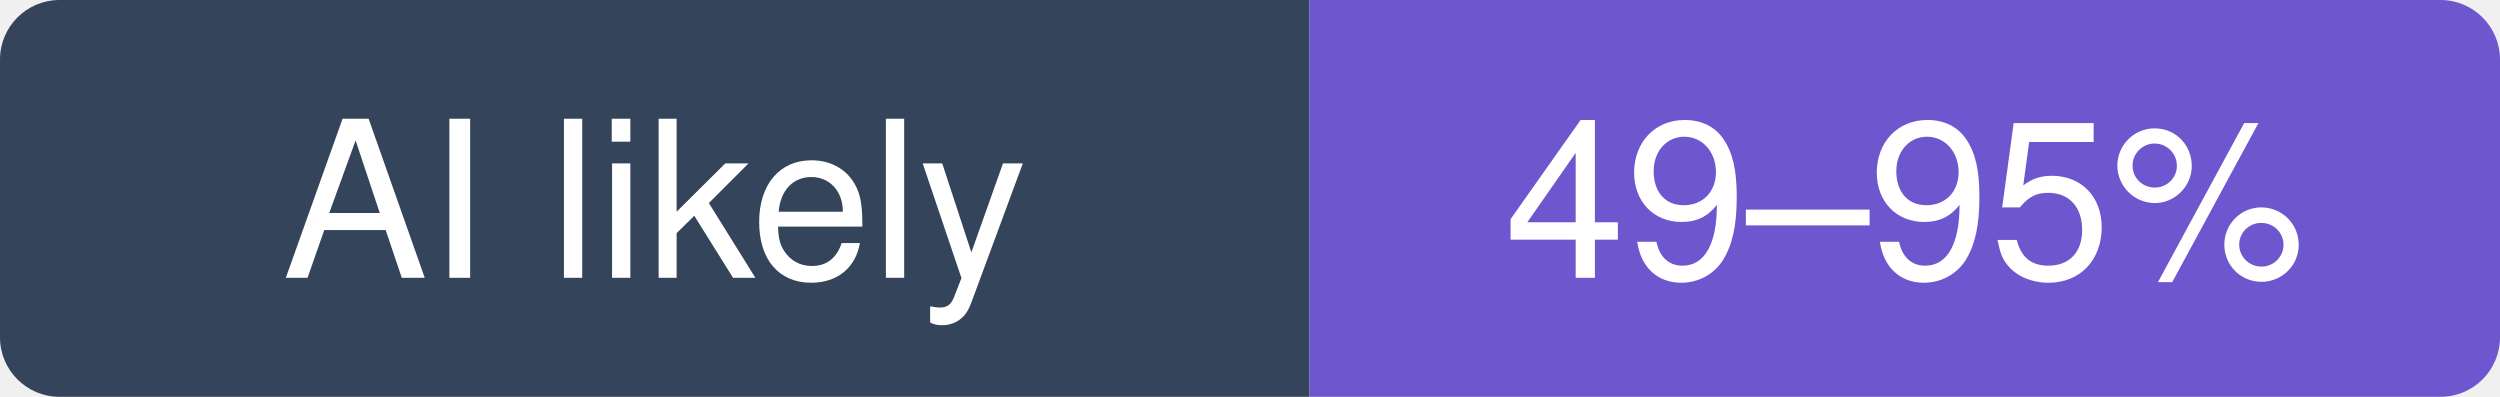
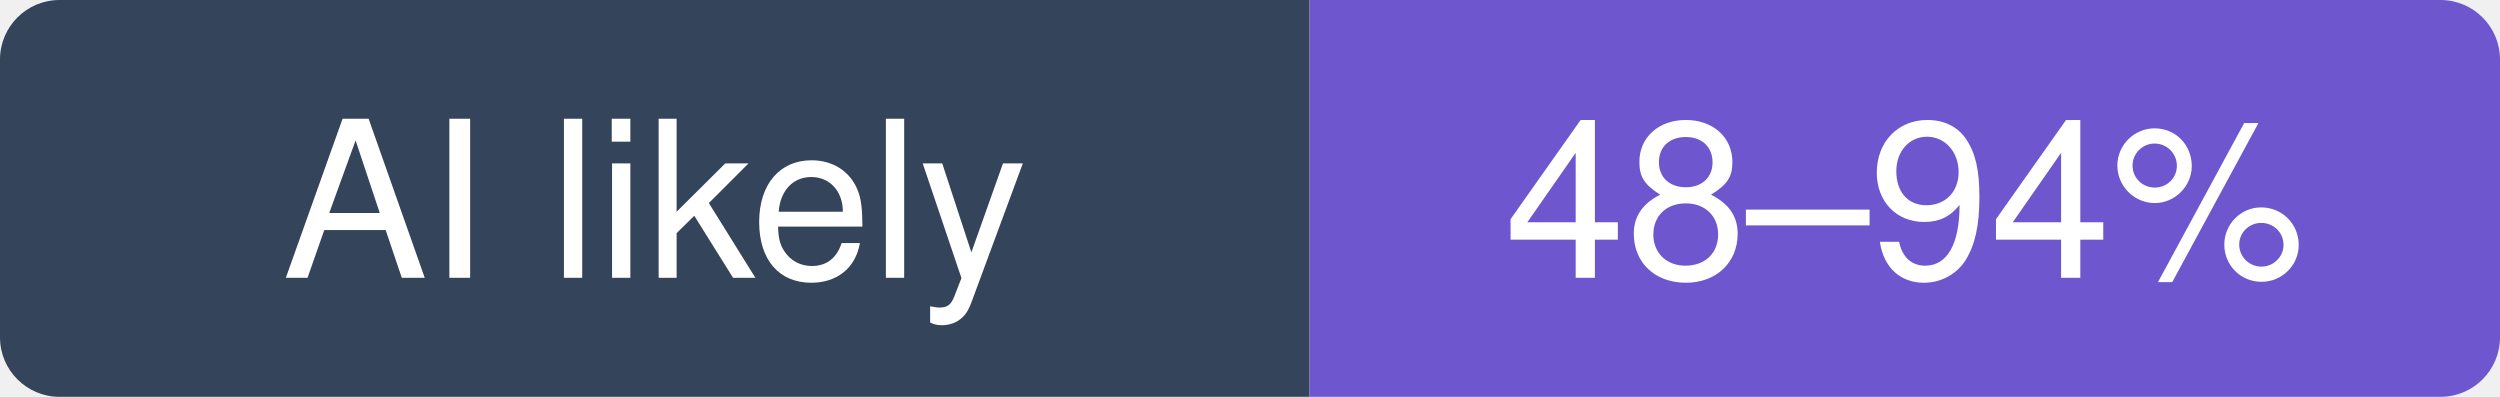
- <svg xmlns="http://www.w3.org/2000/svg" width="126" height="20" viewBox="0 0 126 20" role="img" aria-label="jgm/pandoc: likely 49–95% of recent commits involve an AI agent (experimental estimate; 33% disclosed)">
+ <svg xmlns="http://www.w3.org/2000/svg" width="126" height="20" viewBox="0 0 126 20" role="img" aria-label="jgm/pandoc: likely 48–94% of recent commits involve an AI agent (experimental estimate; 34% disclosed)">
  <clipPath id="hm-l">
    <rect width="126" height="20" rx="3" />
  </clipPath>
  <g clip-path="url(#hm-l)">
    <rect width="66" height="20" fill="#34445A" />
    <rect x="66" width="60" height="20" fill="#6E56CF" />
  </g>
  <g fill="#fff" text-anchor="middle" font-family="Verdana, -apple-system, BlinkMacSystemFont, Segoe UI, Helvetica, Arial, Fira Sans, sans-serif" font-size="11">
    <text x="33" y="14">AI likely</text>
-     <text x="96" y="14">49–95%</text>
+     <text x="96" y="14">48–94%</text>
  </g>
</svg>
